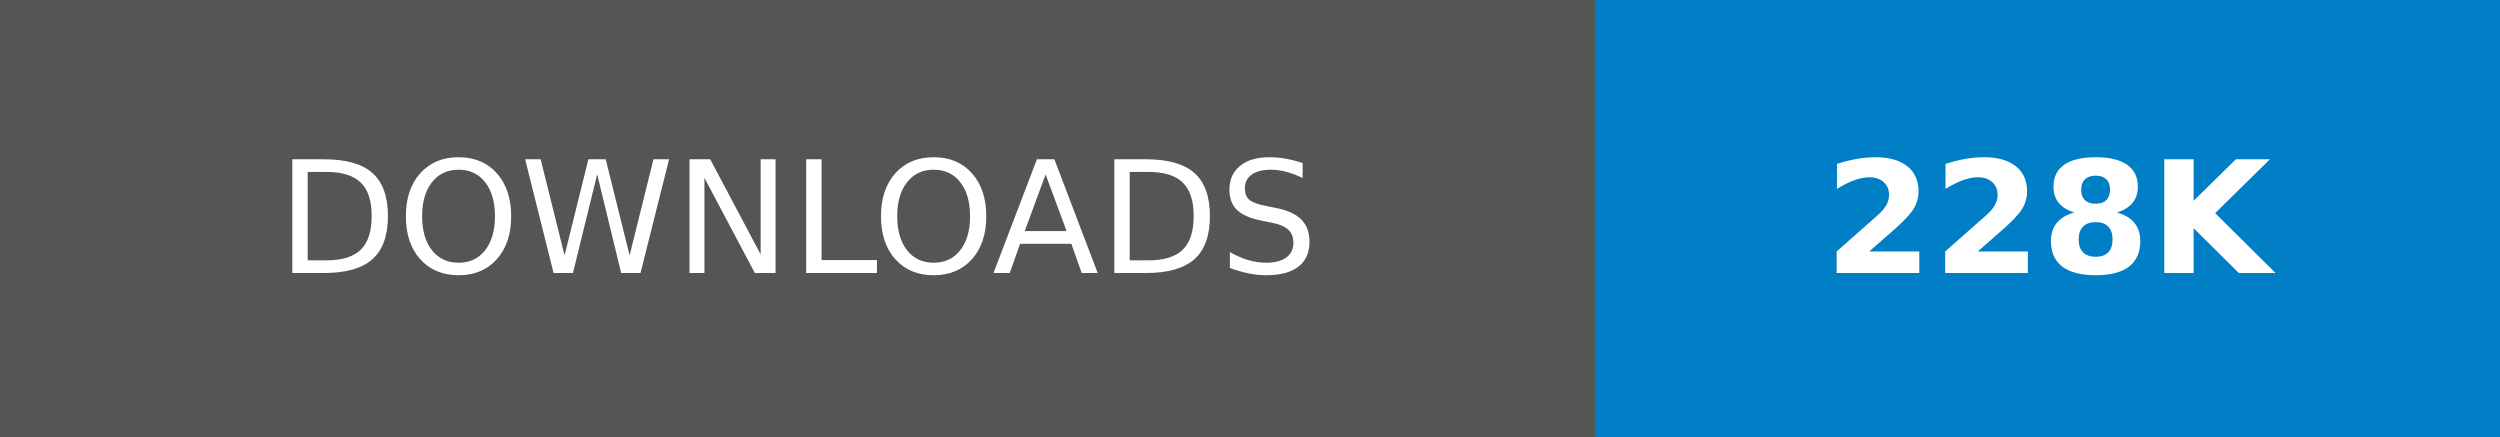
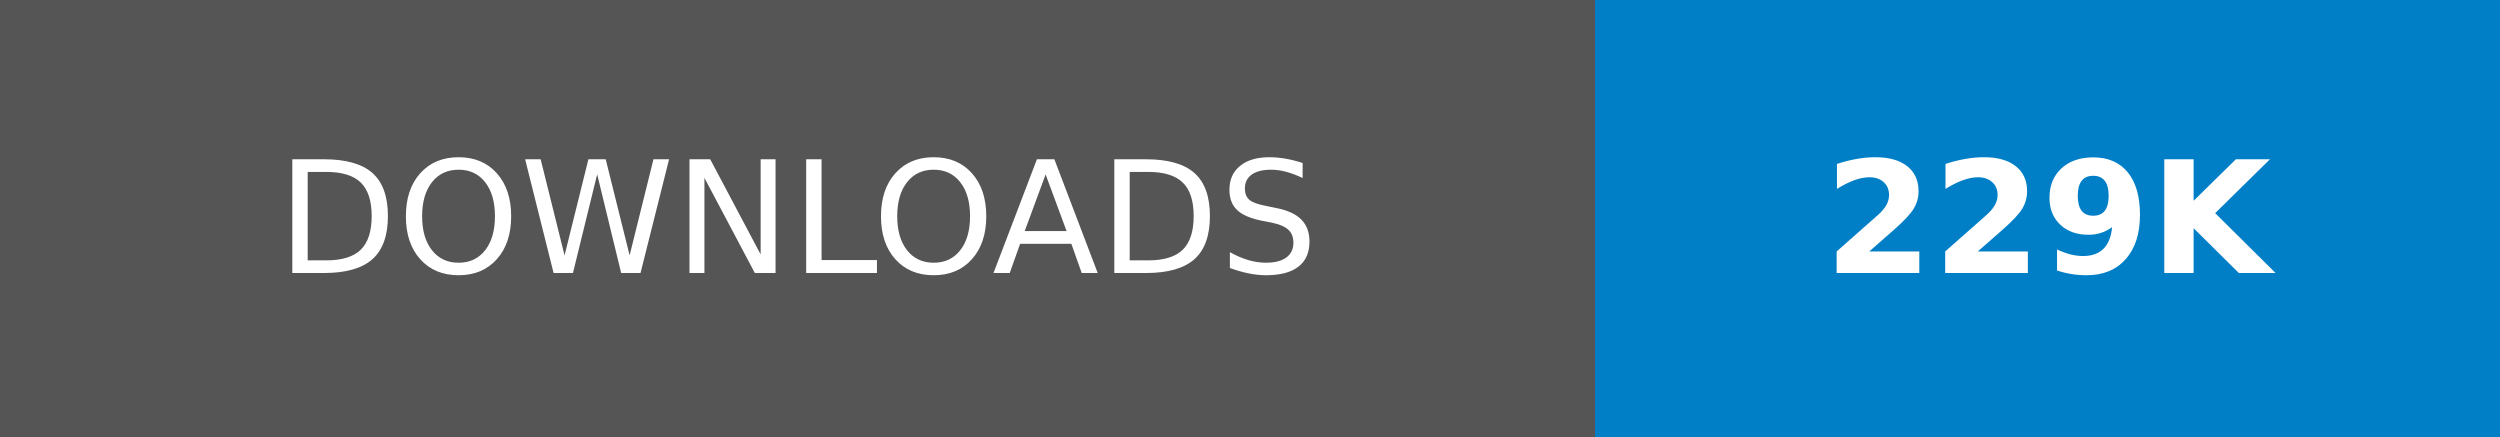
- <svg xmlns="http://www.w3.org/2000/svg" width="160.25" height="28" role="img" aria-label="DOWNLOADS: 228K">
+ <svg xmlns="http://www.w3.org/2000/svg" width="160.25" height="28" role="img" aria-label="DOWNLOADS: 229K">
  <g shape-rendering="crispEdges">
    <rect width="102.25" height="28" fill="#555" />
    <rect x="102.25" width="58" height="28" fill="#007ec6" />
  </g>
  <g fill="#fff" text-anchor="middle" font-family="Verdana,Geneva,DejaVu Sans,sans-serif" text-rendering="geometricPrecision" font-size="100">
    <text transform="scale(.1)" x="511.25" y="175" textLength="782.5" fill="#fff">DOWNLOADS</text>
-     <text transform="scale(.1)" x="1312.5" y="175" textLength="340" fill="#fff" font-weight="bold">228K</text>
+     <text transform="scale(.1)" x="1312.5" y="175" textLength="340" fill="#fff" font-weight="bold">229K</text>
  </g>
</svg>
